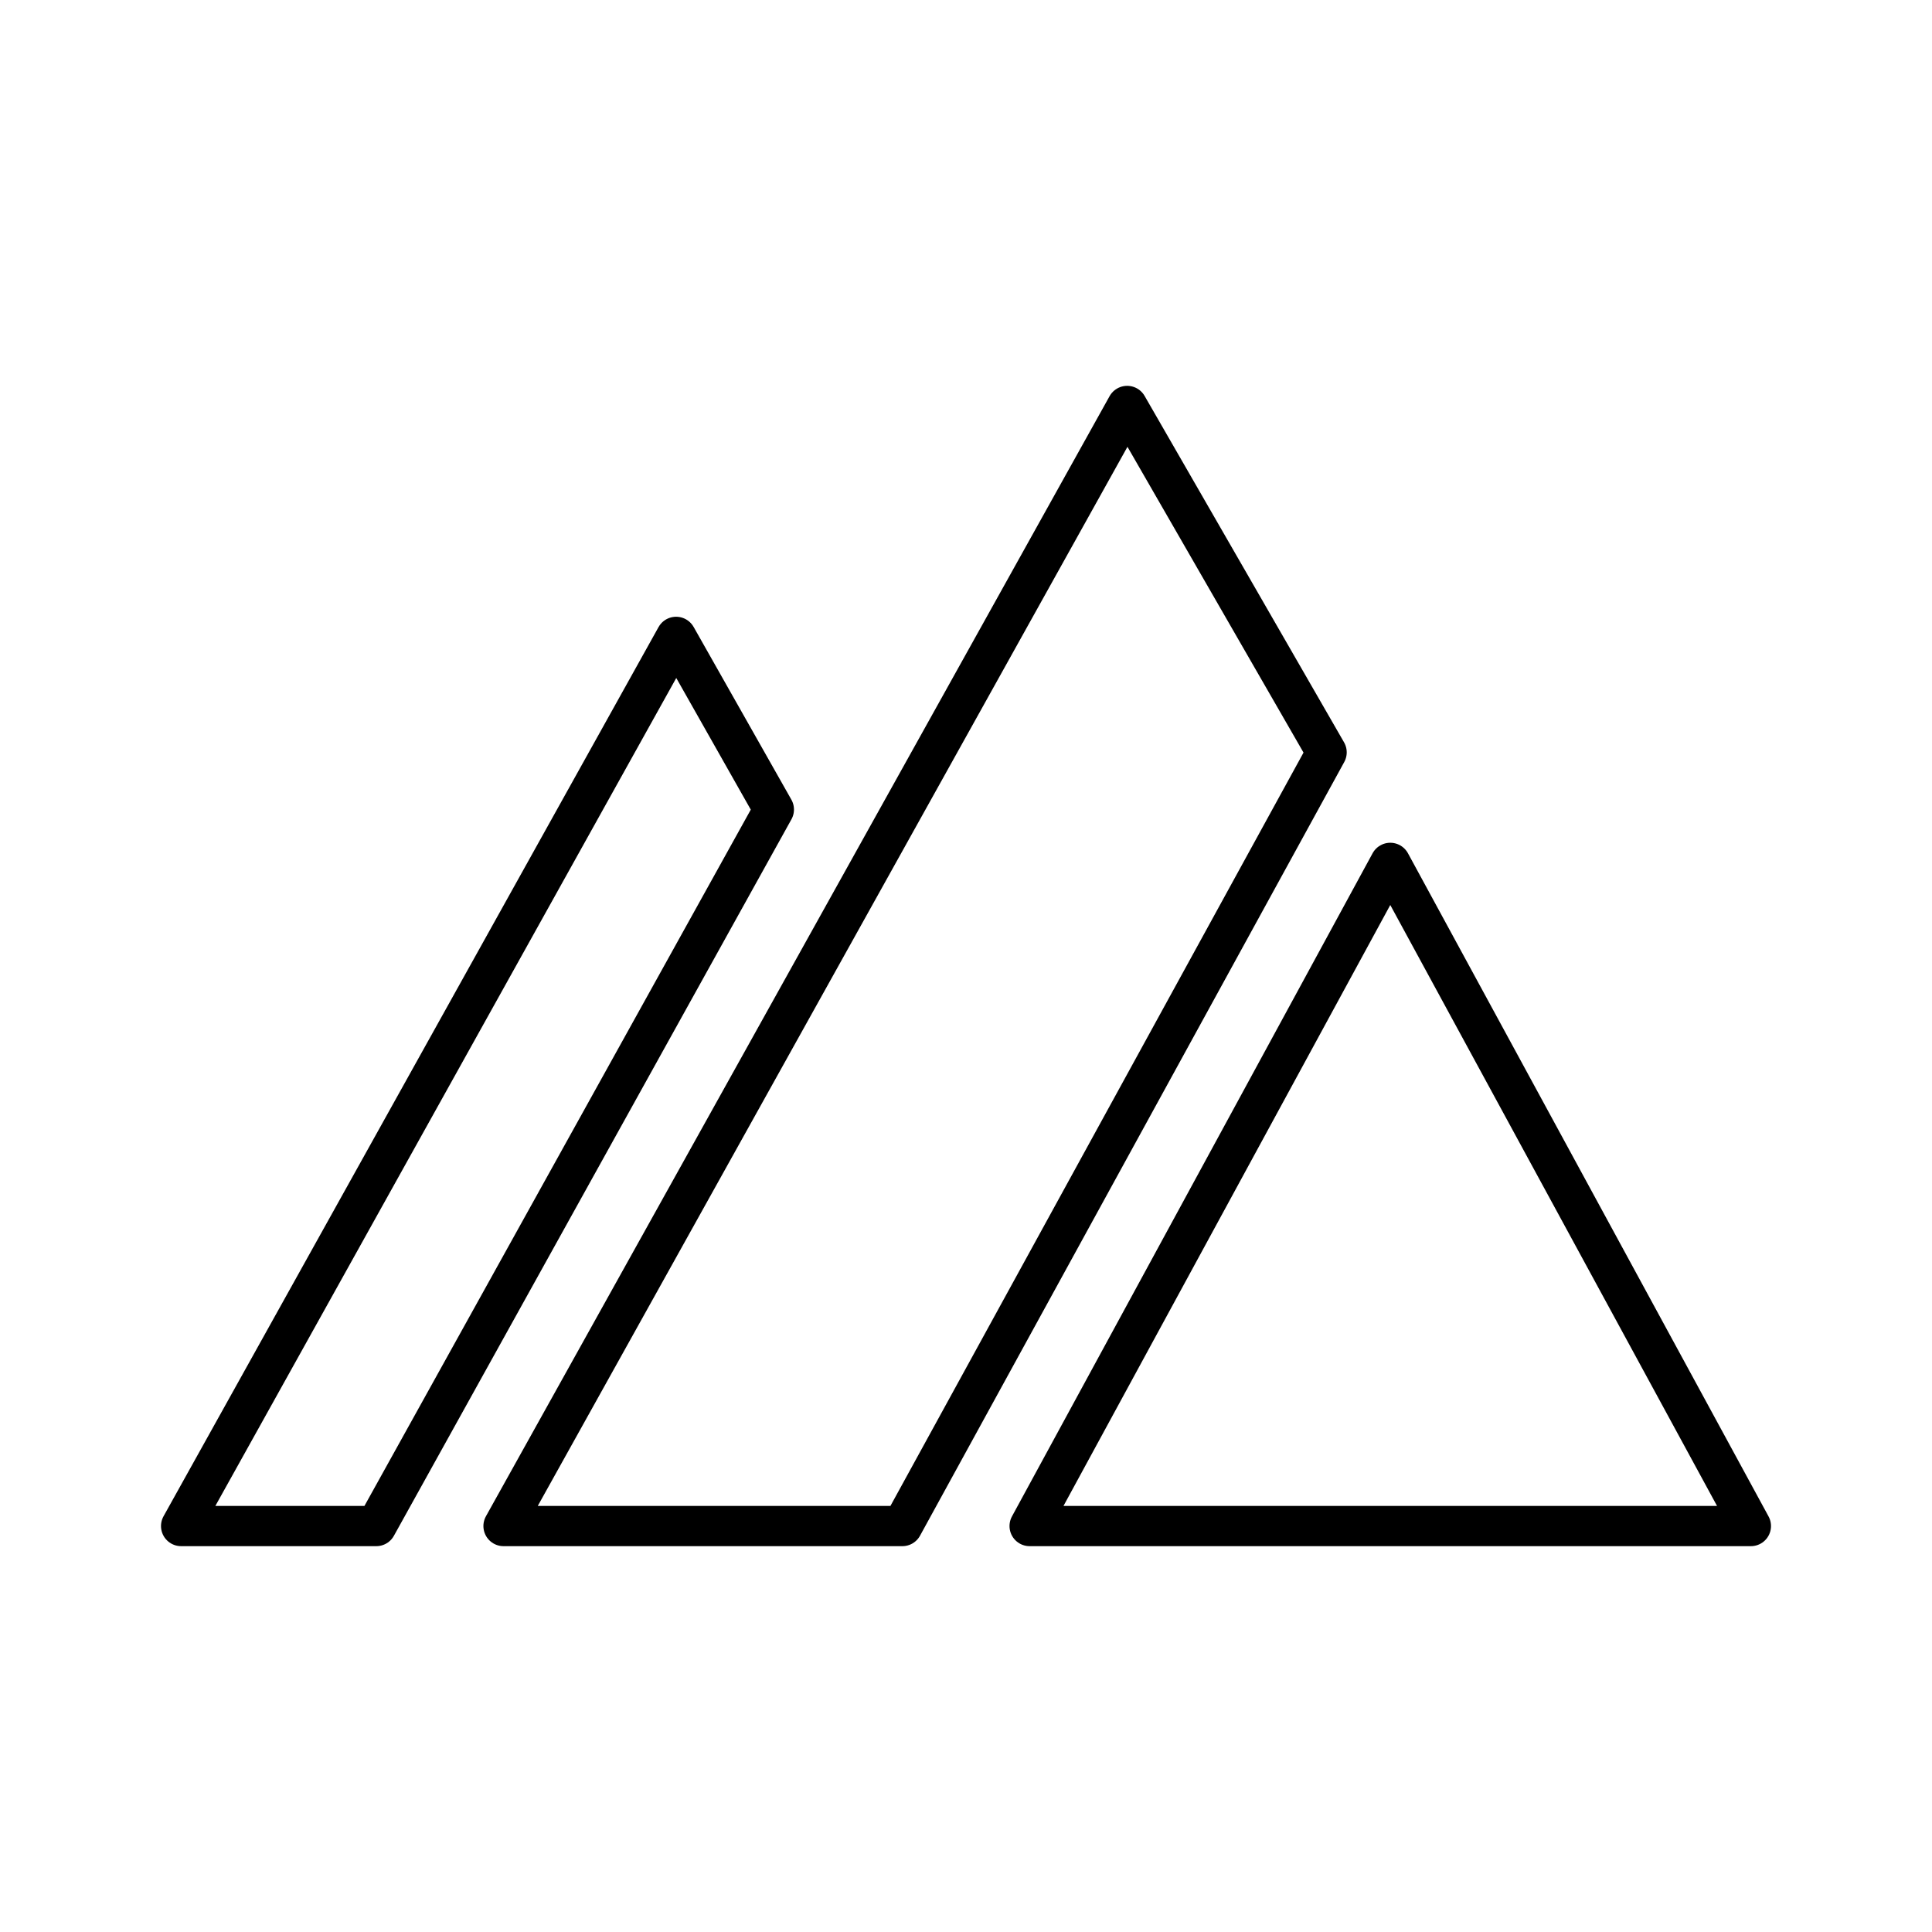
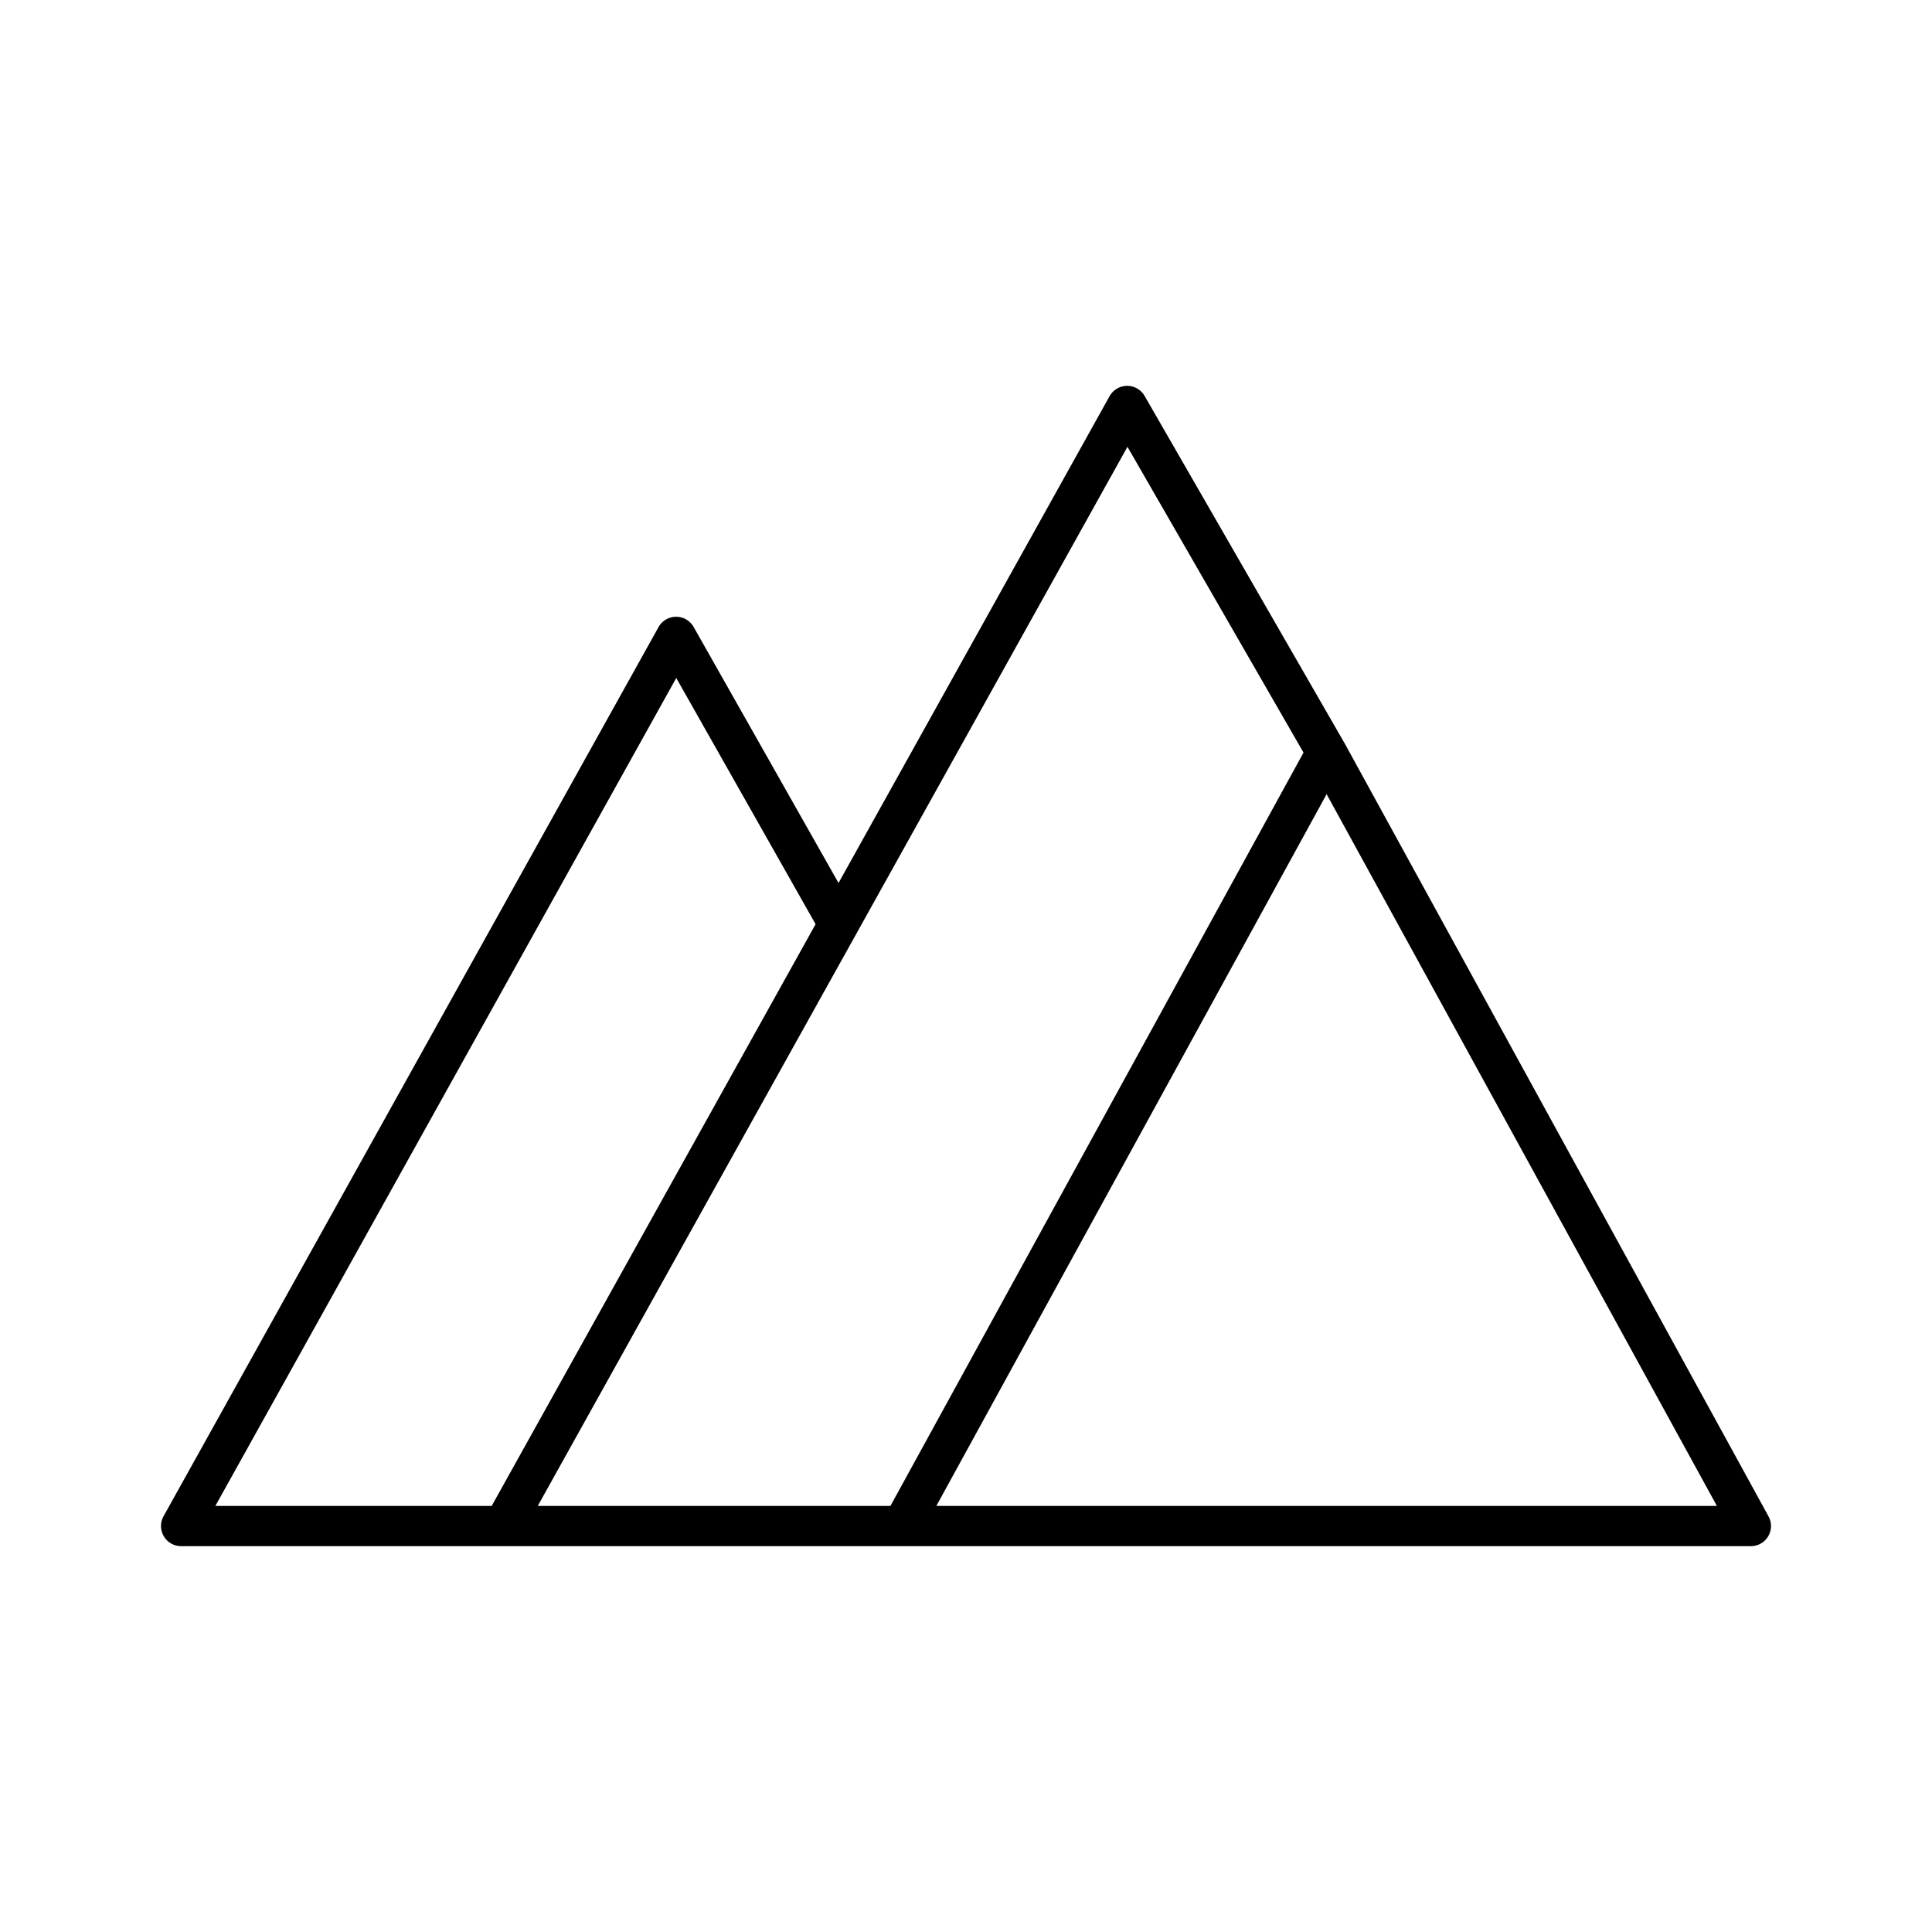
<svg xmlns="http://www.w3.org/2000/svg" id="a" viewBox="0 0 48 48">
  <defs>
    <style>.c{fill:none;stroke:#000;stroke-linecap:round;stroke-linejoin:round;}</style>
  </defs>
-   <path id="b" class="c" d="M22.419,37.914l10.54-19.222-4.955-8.606-15.494,27.828h9.908Zm21.081,0l-8.959-16.476-8.96,16.476h17.919Zm-34.151,0H4.5L16.798,15.823l2.428,4.29-9.877,17.801Z" />
+   <path id="b" class="c" d="M22.419,37.914l10.54-19.222-4.955-8.606-15.494,27.828h9.908Zm0,0h21.081l-10.54-19.222M12.511,37.914H4.5L16.798,15.823l4.039,7.137" />
</svg>
